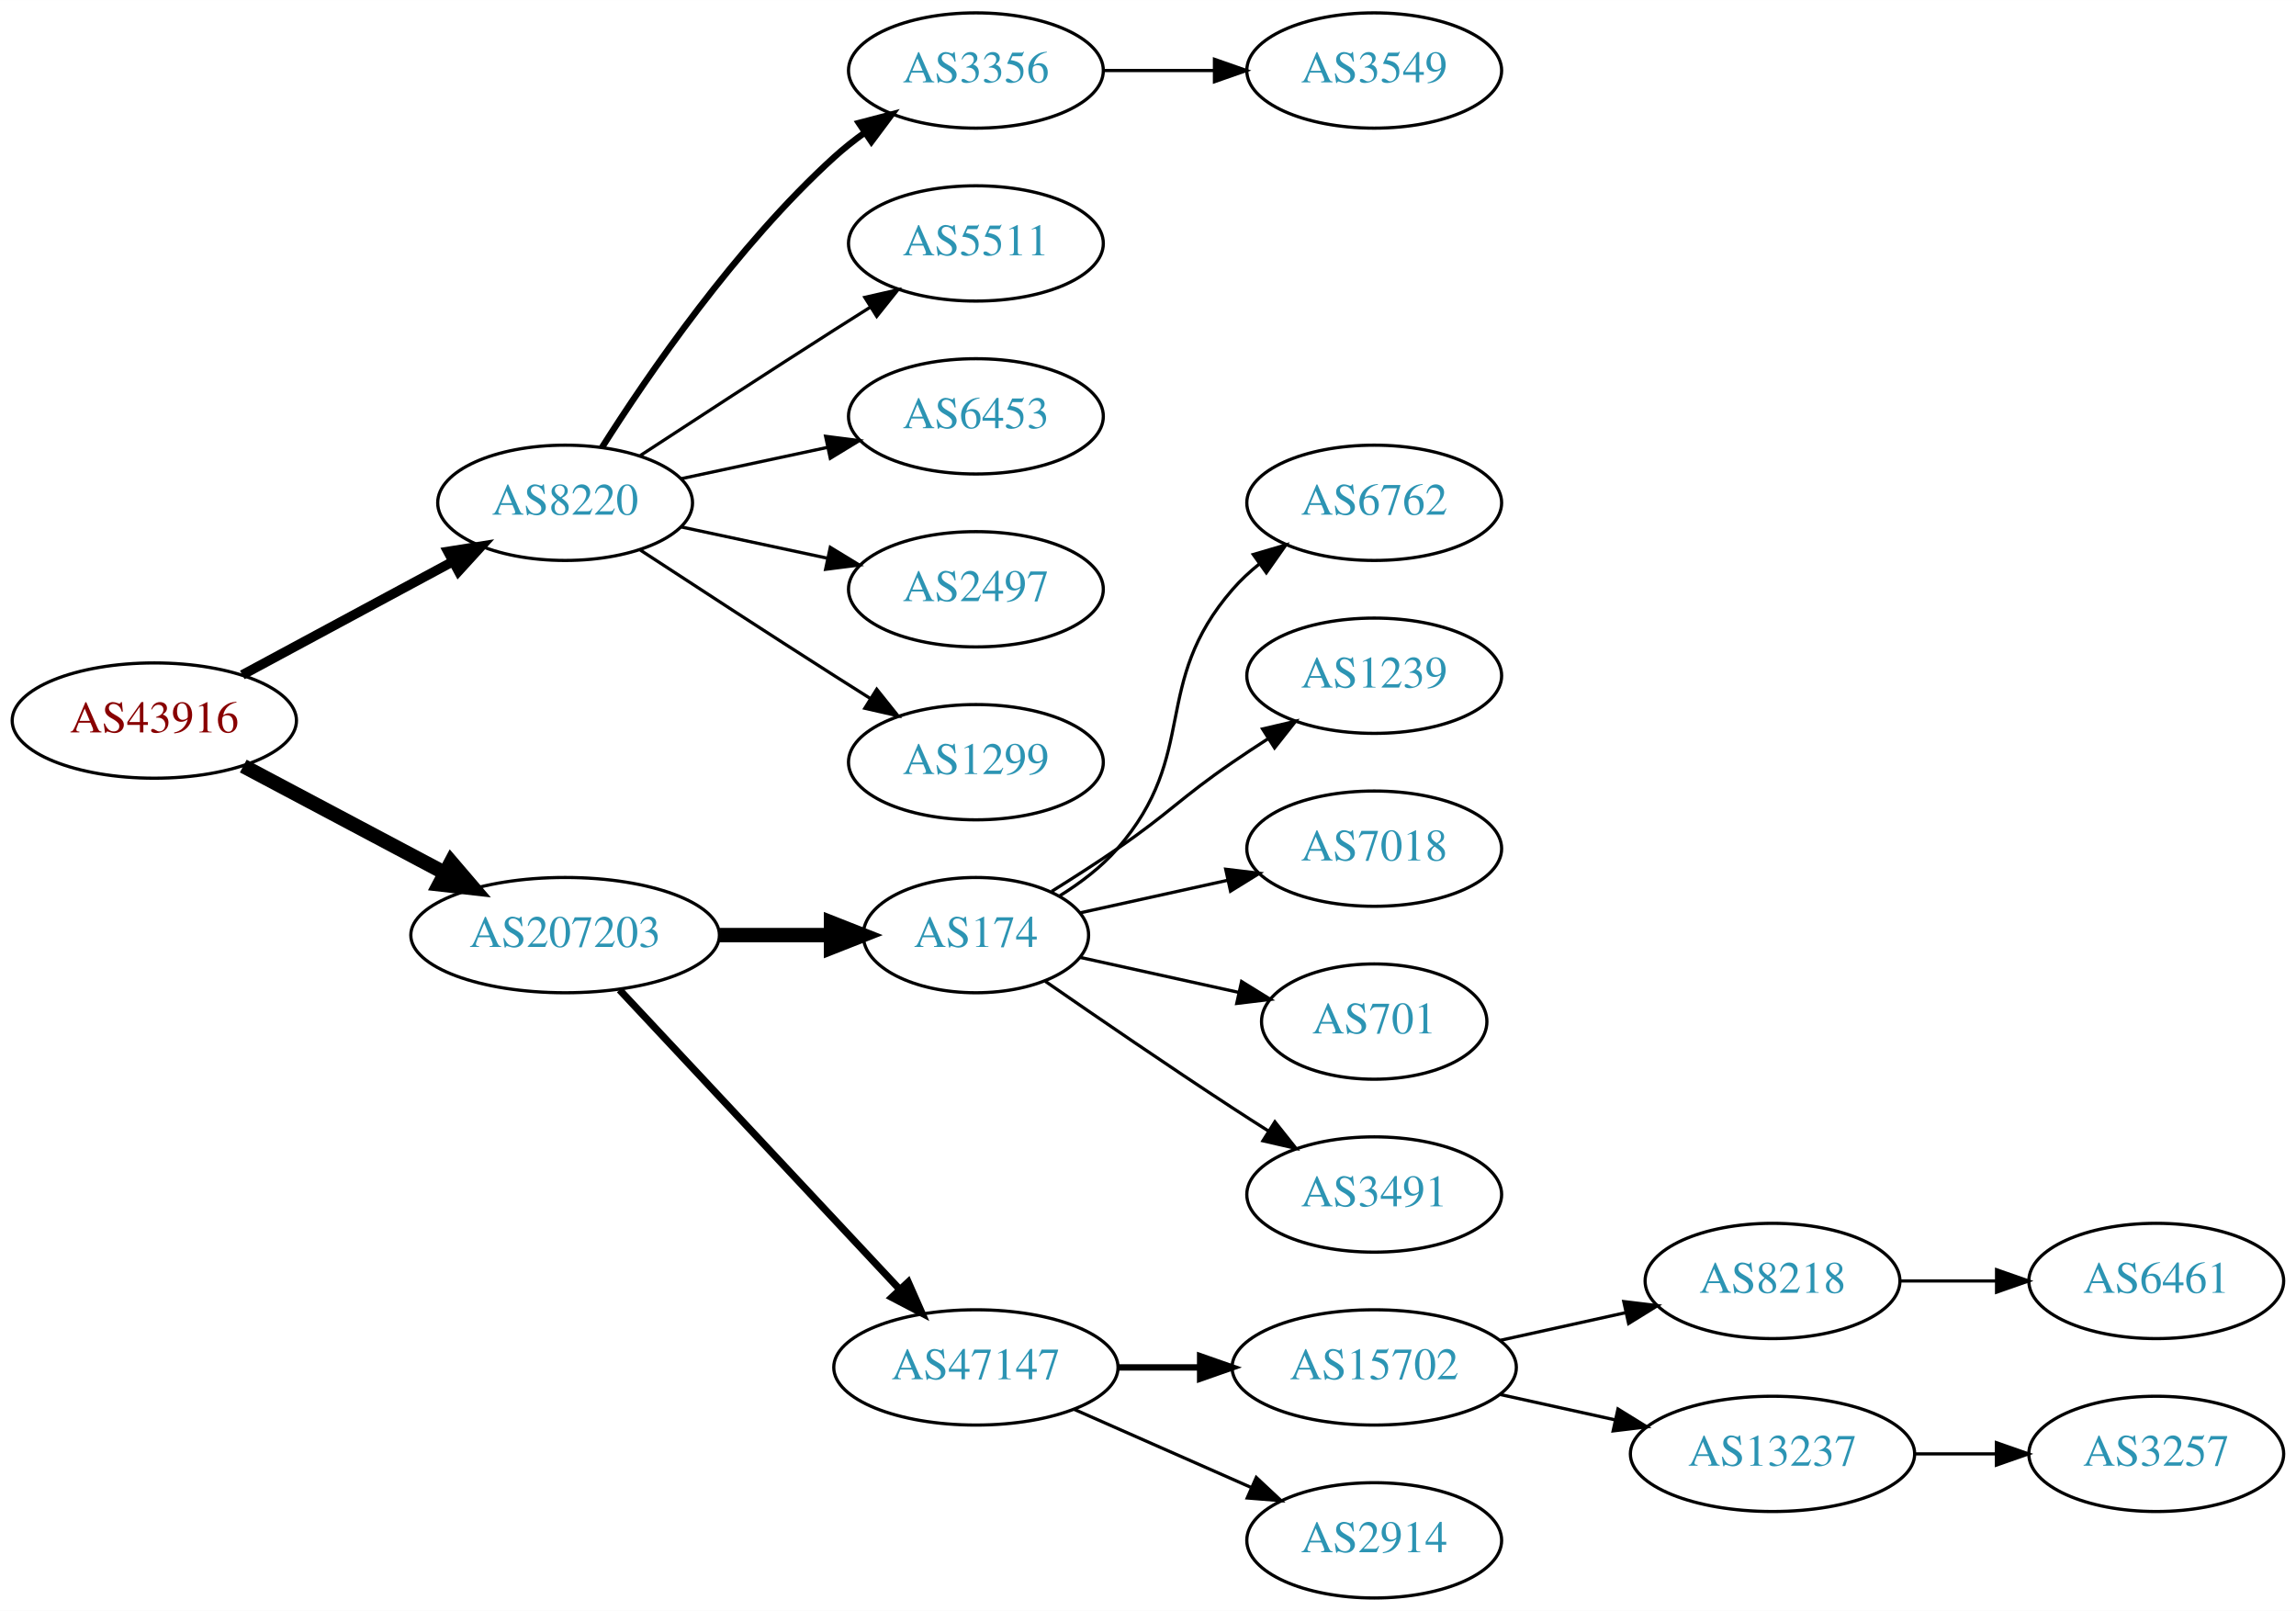
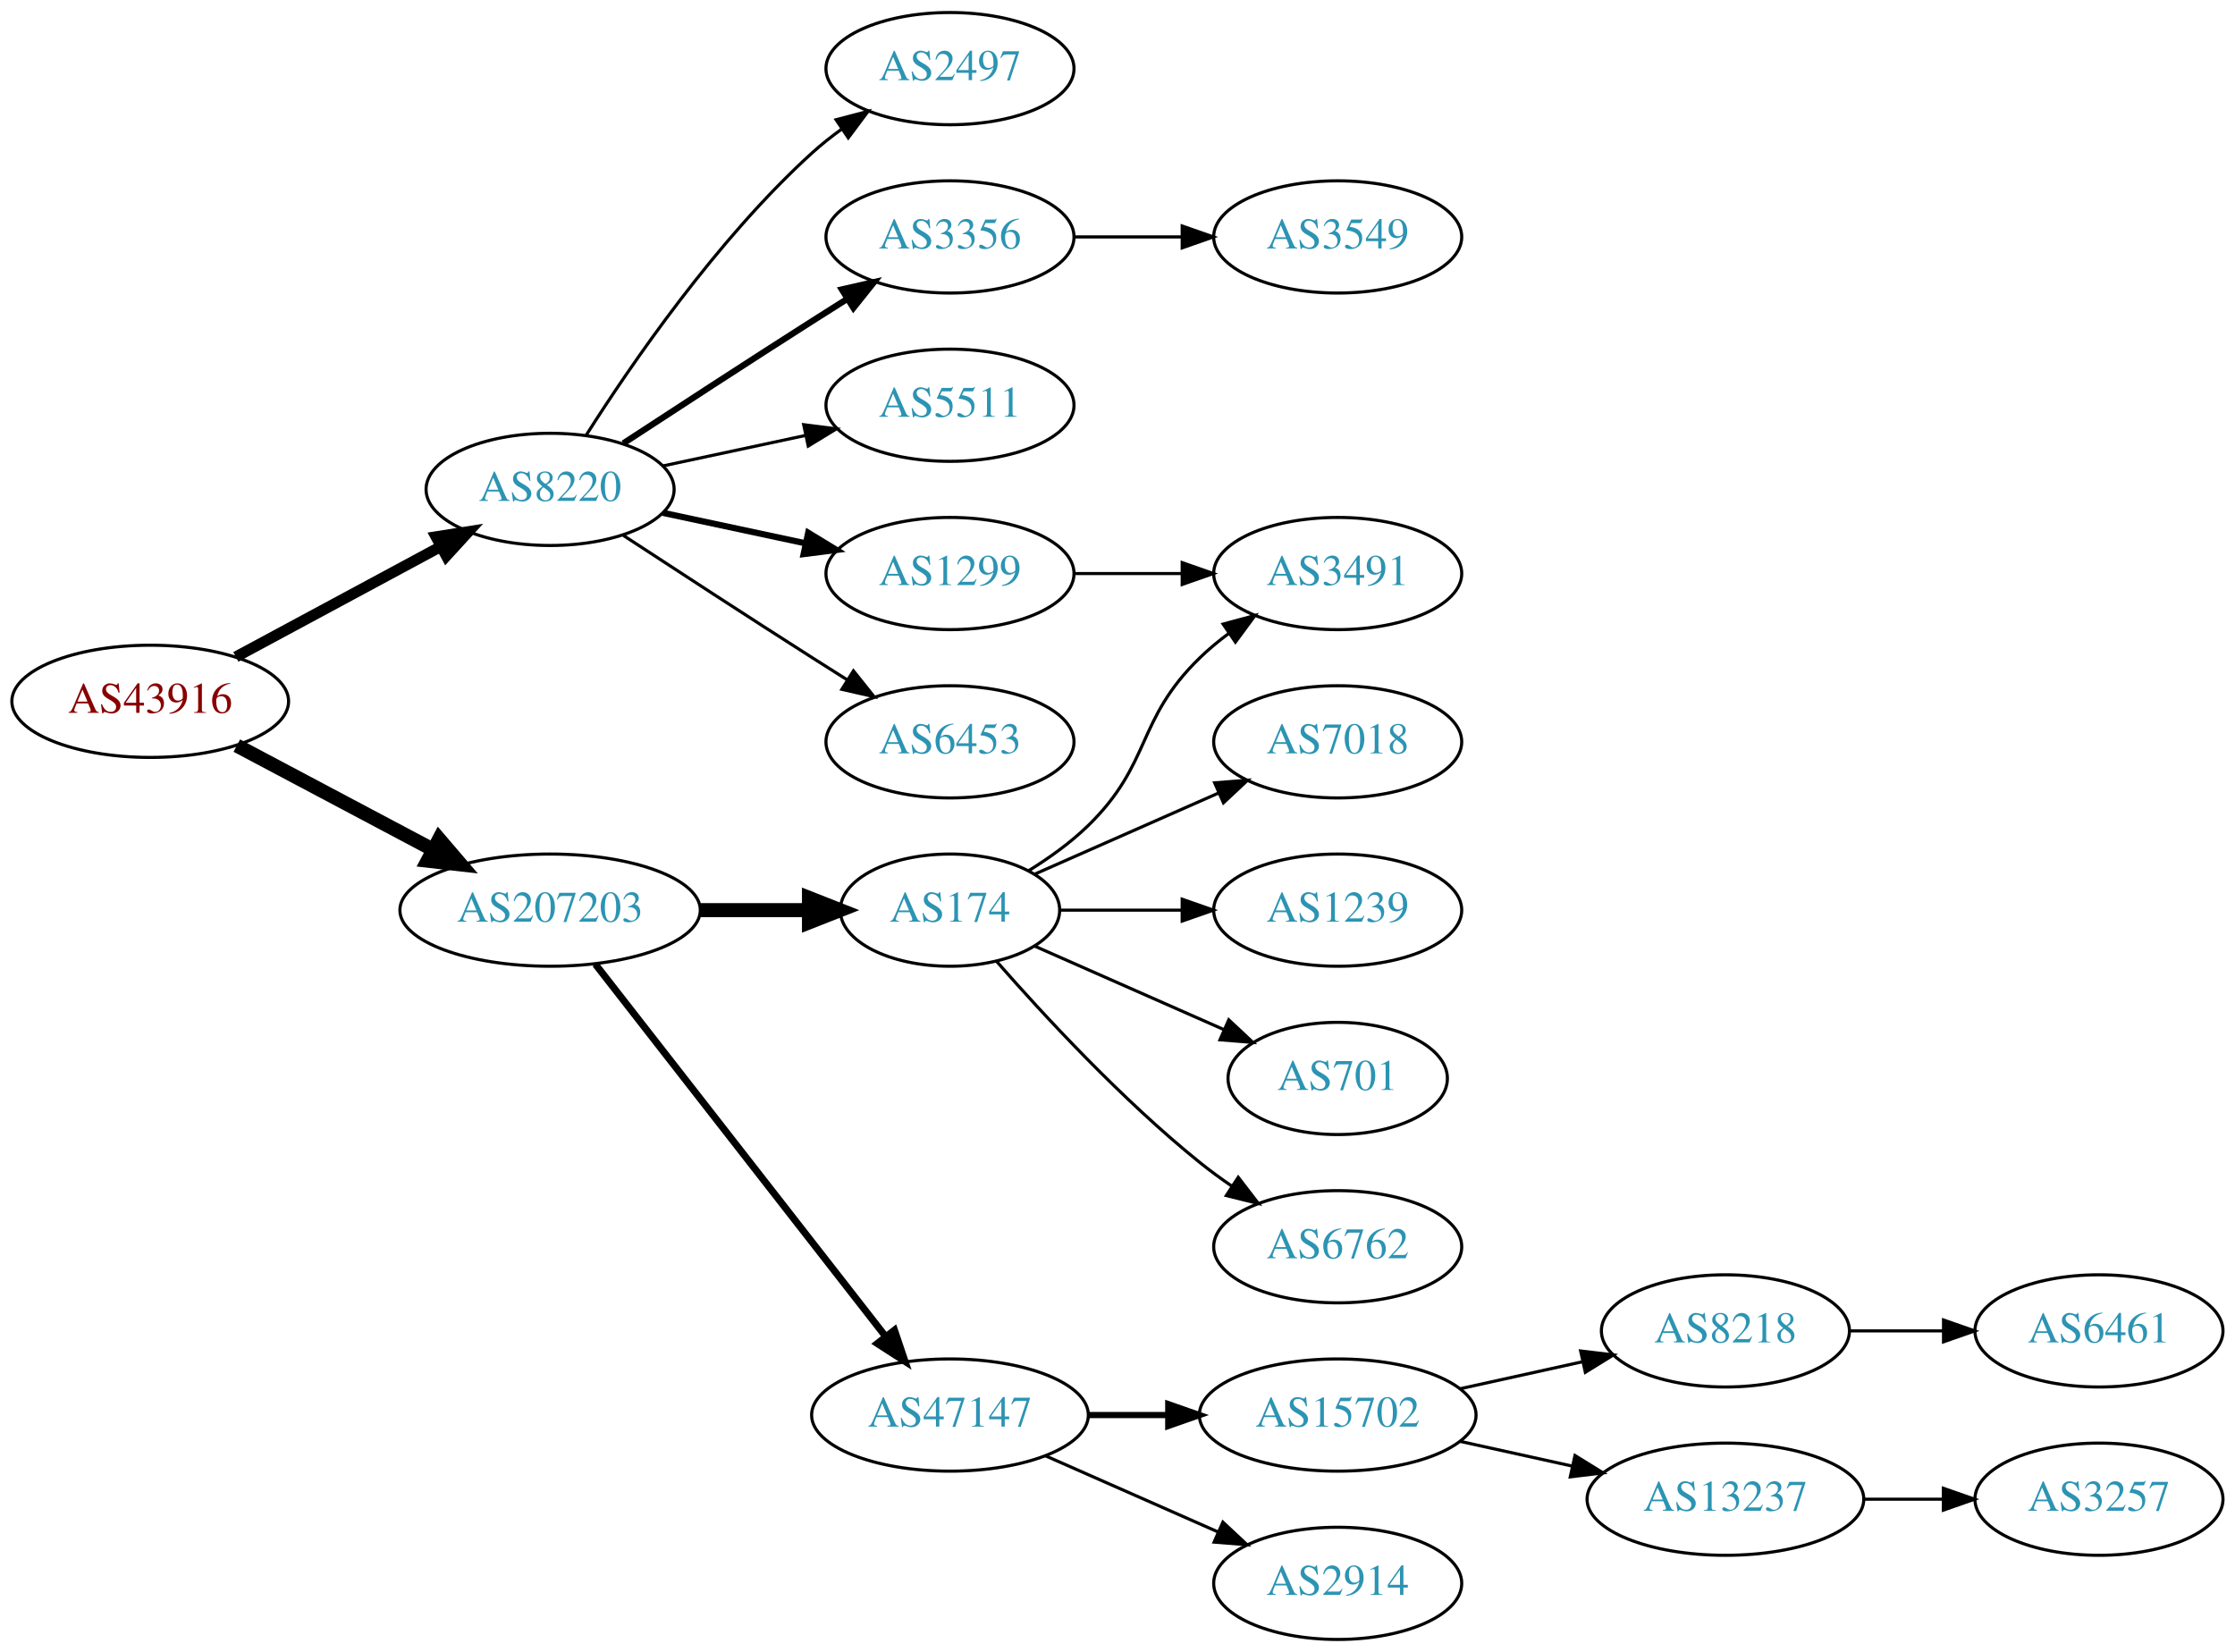
- <svg xmlns="http://www.w3.org/2000/svg" xmlns:xlink="http://www.w3.org/1999/xlink" width="717pt" height="503pt" viewBox="0.00 0.00 717.05 503.00">
-   <g id="graph0" class="graph" transform="scale(1 1) rotate(0) translate(4 499)">
-     <polygon fill="white" stroke="none" points="-4,4 -4,-499 713.053,-499 713.053,4 -4,4" />
+ <svg xmlns="http://www.w3.org/2000/svg" xmlns:xlink="http://www.w3.org/1999/xlink" width="717pt" height="530pt" viewBox="0.00 0.00 717.05 530.00">
+   <g id="graph0" class="graph" transform="scale(1 1) rotate(0) translate(4 526)">
+     <polygon fill="white" stroke="none" points="-4,4 -4,-526 713.053,-526 713.053,4 -4,4" />
    <g id="node1" class="node">
      <g id="a_node1">
        <a xlink:href="/asn/43916" xlink:title="AS43916 ~ Interwetten Gaming Limited [AT]">
-           <ellipse fill="#ffffff" stroke="black" cx="44.196" cy="-274" rx="44.393" ry="18" />
-           <text text-anchor="middle" x="44.196" y="-270.3" font-family="Times,serif" font-size="14.00" fill="#880000">AS43916</text>
+           <ellipse fill="#ffffff" stroke="black" cx="44.196" cy="-301" rx="44.393" ry="18" />
+           <text text-anchor="middle" x="44.196" y="-297.3" font-family="Times,serif" font-size="14.00" fill="#880000">AS43916</text>
        </a>
      </g>
    </g>
    <g id="node2" class="node">
      <g id="a_node2">
        <a xlink:href="/asn/8220" xlink:title="AS8220 ~ COLT [GB]">
-           <ellipse fill="#ffffff" stroke="black" cx="172.488" cy="-342" rx="39.794" ry="18" />
-           <text text-anchor="middle" x="172.488" y="-338.3" font-family="Times,serif" font-size="14.00" fill="#2c94b3">AS8220</text>
+           <ellipse fill="#ffffff" stroke="black" cx="172.488" cy="-369" rx="39.794" ry="18" />
+           <text text-anchor="middle" x="172.488" y="-365.3" font-family="Times,serif" font-size="14.00" fill="#2c94b3">AS8220</text>
        </a>
      </g>
    </g>
    <g id="edge1" class="edge">
-       <path fill="none" stroke="black" stroke-width="3" d="M71.671,-288.255C90.739,-298.522 116.634,-312.465 137.27,-323.576" />
-       <polygon fill="black" stroke="black" stroke-width="3" points="135.874,-326.799 146.338,-328.459 139.193,-320.636 135.874,-326.799" />
+       <path fill="none" stroke="black" stroke-width="3.5" d="M71.671,-315.255C90.739,-325.522 116.634,-339.465 137.27,-350.576" />
+       <polygon fill="black" stroke="black" stroke-width="3.5" points="135.874,-353.799 146.338,-355.459 139.193,-347.636 135.874,-353.799" />
    </g>
    <g id="node3" class="node">
      <g id="a_node3">
        <a xlink:href="/asn/207203" xlink:title="AS207203 ~ TIMEWARP IT Consulting GmbH [AT]">
-           <ellipse fill="#ffffff" stroke="black" cx="172.488" cy="-207" rx="48.192" ry="18" />
-           <text text-anchor="middle" x="172.488" y="-203.3" font-family="Times,serif" font-size="14.00" fill="#2c94b3">AS207203</text>
+           <ellipse fill="#ffffff" stroke="black" cx="172.488" cy="-234" rx="48.192" ry="18" />
+           <text text-anchor="middle" x="172.488" y="-230.3" font-family="Times,serif" font-size="14.00" fill="#2c94b3">AS207203</text>
        </a>
      </g>
    </g>
    <g id="edge2" class="edge">
-       <path fill="none" stroke="black" stroke-width="4.5" d="M71.979,-259.791C90.314,-250.064 114.853,-237.046 134.974,-226.371" />
-       <polygon fill="black" stroke="black" stroke-width="4.5" points="136.882,-229.817 143.87,-221.652 133.191,-222.86 136.882,-229.817" />
+       <path fill="none" stroke="black" stroke-width="4.5" d="M71.979,-286.791C90.314,-277.064 114.853,-264.046 134.974,-253.371" />
+       <polygon fill="black" stroke="black" stroke-width="4.5" points="136.882,-256.817 143.87,-248.652 133.191,-249.86 136.882,-256.817" />
    </g>
    <g id="node4" class="node">
      <g id="a_node4">
-         <a xlink:href="/asn/3356" xlink:title="AS3356 ~ Level 3 Parent, LLC [US]">
-           <ellipse fill="#ffffff" stroke="black" cx="300.78" cy="-477" rx="39.794" ry="18" />
-           <text text-anchor="middle" x="300.78" y="-473.3" font-family="Times,serif" font-size="14.00" fill="#2c94b3">AS3356</text>
+         <a xlink:href="/asn/2497" xlink:title="AS2497 ~ Internet Initiative Japan Inc. [JP]">
+           <ellipse fill="#ffffff" stroke="black" cx="300.78" cy="-504" rx="39.794" ry="18" />
+           <text text-anchor="middle" x="300.78" y="-500.3" font-family="Times,serif" font-size="14.00" fill="#2c94b3">AS2497</text>
        </a>
      </g>
    </g>
    <g id="edge3" class="edge">
-       <path fill="none" stroke="black" stroke-width="2" d="M183.971,-359.24C198.35,-381.928 225.922,-422.181 256.584,-450 259.521,-452.665 262.754,-455.225 266.091,-457.634" />
-       <polygon fill="black" stroke="black" stroke-width="2" points="264.235,-460.604 274.484,-463.289 268.146,-454.799 264.235,-460.604" />
+       <path fill="none" stroke="black" d="M183.971,-386.24C198.35,-408.928 225.922,-449.181 256.584,-477 259.521,-479.665 262.754,-482.225 266.091,-484.634" />
+       <polygon fill="black" stroke="black" points="264.235,-487.604 274.484,-490.289 268.146,-481.799 264.235,-487.604" />
    </g>
    <g id="node5" class="node">
      <g id="a_node5">
-         <a xlink:href="/asn/5511" xlink:title="AS5511 ~ Orange S.A. [FR]">
-           <ellipse fill="#ffffff" stroke="black" cx="300.78" cy="-423" rx="39.794" ry="18" />
-           <text text-anchor="middle" x="300.78" y="-419.3" font-family="Times,serif" font-size="14.00" fill="#2c94b3">AS5511</text>
+         <a xlink:href="/asn/3356" xlink:title="AS3356 ~ Level 3 Parent, LLC [US]">
+           <ellipse fill="#ffffff" stroke="black" cx="300.78" cy="-450" rx="39.794" ry="18" />
+           <text text-anchor="middle" x="300.78" y="-446.3" font-family="Times,serif" font-size="14.00" fill="#2c94b3">AS3356</text>
        </a>
      </g>
    </g>
    <g id="edge4" class="edge">
-       <path fill="none" stroke="black" d="M195.99,-356.776C212.668,-367.69 235.982,-382.869 256.584,-396 260.191,-398.299 263.978,-400.694 267.747,-403.066" />
-       <polygon fill="black" stroke="black" points="266.086,-406.155 276.418,-408.502 269.805,-400.224 266.086,-406.155" />
+       <path fill="none" stroke="black" stroke-width="2" d="M195.99,-383.776C212.668,-394.69 235.982,-409.869 256.584,-423 260.191,-425.299 263.978,-427.694 267.747,-430.066" />
+       <polygon fill="black" stroke="black" stroke-width="2" points="266.086,-433.155 276.418,-435.502 269.805,-427.224 266.086,-433.155" />
    </g>
    <g id="node6" class="node">
      <g id="a_node6">
-         <a xlink:href="/asn/6453" xlink:title="AS6453 ~ TATA COMMUNICATIONS (AMERICA) INC [US]">
-           <ellipse fill="#ffffff" stroke="black" cx="300.78" cy="-369" rx="39.794" ry="18" />
-           <text text-anchor="middle" x="300.78" y="-365.3" font-family="Times,serif" font-size="14.00" fill="#2c94b3">AS6453</text>
+         <a xlink:href="/asn/5511" xlink:title="AS5511 ~ Orange S.A. [FR]">
+           <ellipse fill="#ffffff" stroke="black" cx="300.78" cy="-396" rx="39.794" ry="18" />
+           <text text-anchor="middle" x="300.78" y="-392.3" font-family="Times,serif" font-size="14.00" fill="#2c94b3">AS5511</text>
        </a>
      </g>
    </g>
    <g id="edge5" class="edge">
-       <path fill="none" stroke="black" d="M208.667,-349.521C222.781,-352.538 239.23,-356.055 254.238,-359.264" />
-       <polygon fill="black" stroke="black" points="253.84,-362.758 264.351,-361.426 255.304,-355.912 253.84,-362.758" />
+       <path fill="none" stroke="black" d="M208.667,-376.521C222.781,-379.538 239.23,-383.055 254.238,-386.264" />
+       <polygon fill="black" stroke="black" points="253.84,-389.758 264.351,-388.426 255.304,-382.912 253.84,-389.758" />
    </g>
    <g id="node7" class="node">
      <g id="a_node7">
-         <a xlink:href="/asn/2497" xlink:title="AS2497 ~ Internet Initiative Japan Inc. [JP]">
-           <ellipse fill="#ffffff" stroke="black" cx="300.78" cy="-315" rx="39.794" ry="18" />
-           <text text-anchor="middle" x="300.78" y="-311.3" font-family="Times,serif" font-size="14.00" fill="#2c94b3">AS2497</text>
+         <a xlink:href="/asn/1299" xlink:title="AS1299 ~ Telia Carrier [EU]">
+           <ellipse fill="#ffffff" stroke="black" cx="300.78" cy="-342" rx="39.794" ry="18" />
+           <text text-anchor="middle" x="300.78" y="-338.3" font-family="Times,serif" font-size="14.00" fill="#2c94b3">AS1299</text>
        </a>
      </g>
    </g>
    <g id="edge6" class="edge">
-       <path fill="none" stroke="black" d="M208.667,-334.479C222.781,-331.462 239.23,-327.945 254.238,-324.736" />
-       <polygon fill="black" stroke="black" points="255.304,-328.088 264.351,-322.574 253.84,-321.242 255.304,-328.088" />
+       <path fill="none" stroke="black" stroke-width="2" d="M208.667,-361.479C222.781,-358.462 239.23,-354.945 254.238,-351.736" />
+       <polygon fill="black" stroke="black" stroke-width="2" points="255.304,-355.088 264.351,-349.574 253.84,-348.242 255.304,-355.088" />
    </g>
    <g id="node8" class="node">
      <g id="a_node8">
-         <a xlink:href="/asn/1299" xlink:title="AS1299 ~ Telia Carrier [EU]">
-           <ellipse fill="#ffffff" stroke="black" cx="300.78" cy="-261" rx="39.794" ry="18" />
-           <text text-anchor="middle" x="300.78" y="-257.3" font-family="Times,serif" font-size="14.00" fill="#2c94b3">AS1299</text>
+         <a xlink:href="/asn/6453" xlink:title="AS6453 ~ TATA COMMUNICATIONS (AMERICA) INC [US]">
+           <ellipse fill="#ffffff" stroke="black" cx="300.78" cy="-288" rx="39.794" ry="18" />
+           <text text-anchor="middle" x="300.78" y="-284.3" font-family="Times,serif" font-size="14.00" fill="#2c94b3">AS6453</text>
        </a>
      </g>
    </g>
    <g id="edge7" class="edge">
-       <path fill="none" stroke="black" d="M195.99,-327.224C212.668,-316.31 235.982,-301.131 256.584,-288 260.191,-285.701 263.978,-283.306 267.747,-280.934" />
-       <polygon fill="black" stroke="black" points="269.805,-283.776 276.418,-275.498 266.086,-277.845 269.805,-283.776" />
-     </g>
-     <g id="node10" class="node">
-       <g id="a_node10">
-         <a xlink:href="/asn/174" xlink:title="AS174 ~ Cogent Communications [US]">
-           <ellipse fill="#ffffff" stroke="black" cx="300.78" cy="-207" rx="35.194" ry="18" />
-           <text text-anchor="middle" x="300.78" y="-203.3" font-family="Times,serif" font-size="14.00" fill="#2c94b3">AS174</text>
-         </a>
-       </g>
-     </g>
-     <g id="edge9" class="edge">
-       <path fill="none" stroke="black" stroke-width="4.5" d="M220.874,-207C232.234,-207 244.322,-207 255.534,-207" />
-       <polygon fill="black" stroke="black" stroke-width="4.5" points="255.538,-210.938 265.538,-207 255.538,-203.063 255.538,-210.938" />
+       <path fill="none" stroke="black" d="M195.99,-354.224C212.668,-343.31 235.982,-328.131 256.584,-315 260.191,-312.701 263.978,-310.306 267.747,-307.934" />
+       <polygon fill="black" stroke="black" points="269.805,-310.776 276.418,-302.498 266.086,-304.845 269.805,-310.776" />
    </g>
    <g id="node11" class="node">
      <g id="a_node11">
+         <a xlink:href="/asn/174" xlink:title="AS174 ~ Cogent Communications [US]">
+           <ellipse fill="#ffffff" stroke="black" cx="300.78" cy="-234" rx="35.194" ry="18" />
+           <text text-anchor="middle" x="300.78" y="-230.3" font-family="Times,serif" font-size="14.00" fill="#2c94b3">AS174</text>
+         </a>
+       </g>
+     </g>
+     <g id="edge10" class="edge">
+       <path fill="none" stroke="black" stroke-width="4.5" d="M220.874,-234C232.234,-234 244.322,-234 255.534,-234" />
+       <polygon fill="black" stroke="black" stroke-width="4.5" points="255.538,-237.938 265.538,-234 255.538,-230.063 255.538,-237.938" />
+     </g>
+     <g id="node12" class="node">
+       <g id="a_node12">
        <a xlink:href="/asn/47147" xlink:title="AS47147 ~ ANEXIA Internetdienstleistungs GmbH [AT]">
          <ellipse fill="#ffffff" stroke="black" cx="300.78" cy="-72" rx="44.393" ry="18" />
          <text text-anchor="middle" x="300.78" y="-68.3" font-family="Times,serif" font-size="14.00" fill="#2c94b3">AS47147</text>
        </a>
      </g>
    </g>
-     <g id="edge10" class="edge">
-       <path fill="none" stroke="black" stroke-width="2.25" d="M189.483,-189.902C211.593,-166.267 251.622,-123.478 276.894,-96.464" />
-       <polygon fill="black" stroke="black" stroke-width="2.25" points="279.639,-98.653 283.915,-88.959 274.527,-93.871 279.639,-98.653" />
+     <g id="edge11" class="edge">
+       <path fill="none" stroke="black" stroke-width="2.25" d="M187.003,-216.663C209.317,-188.04 253.966,-130.767 279.89,-97.514" />
+       <polygon fill="black" stroke="black" stroke-width="2.25" points="282.973,-99.251 286.361,-89.212 277.453,-94.947 282.973,-99.251" />
    </g>
    <g id="node9" class="node">
      <g id="a_node9">
        <a xlink:href="/asn/3549" xlink:title="AS3549 ~ Level 3 Parent, LLC [US]">
-           <ellipse fill="#ffffff" stroke="black" cx="425.172" cy="-477" rx="39.794" ry="18" />
-           <text text-anchor="middle" x="425.172" y="-473.3" font-family="Times,serif" font-size="14.00" fill="#2c94b3">AS3549</text>
+           <ellipse fill="#ffffff" stroke="black" cx="425.172" cy="-450" rx="39.794" ry="18" />
+           <text text-anchor="middle" x="425.172" y="-446.3" font-family="Times,serif" font-size="14.00" fill="#2c94b3">AS3549</text>
        </a>
      </g>
    </g>
    <g id="edge8" class="edge">
-       <path fill="none" stroke="black" d="M340.505,-477C351.444,-477 363.494,-477 374.961,-477" />
-       <polygon fill="black" stroke="black" points="375.278,-480.5 385.278,-477 375.278,-473.5 375.278,-480.5" />
-     </g>
-     <g id="node12" class="node">
-       <g id="a_node12">
-         <a xlink:href="/asn/6762" xlink:title="AS6762 ~ TELECOM ITALIA SPARKLE S.p.A. [IT]">
+       <path fill="none" stroke="black" d="M340.505,-450C351.444,-450 363.494,-450 374.961,-450" />
+       <polygon fill="black" stroke="black" points="375.278,-453.5 385.278,-450 375.278,-446.5 375.278,-453.5" />
+     </g>
+     <g id="node10" class="node">
+       <g id="a_node10">
+         <a xlink:href="/asn/3491" xlink:title="AS3491 ~ PCCW Global, Inc. [US]">
          <ellipse fill="#ffffff" stroke="black" cx="425.172" cy="-342" rx="39.794" ry="18" />
-           <text text-anchor="middle" x="425.172" y="-338.3" font-family="Times,serif" font-size="14.00" fill="#2c94b3">AS6762</text>
-         </a>
-       </g>
-     </g>
-     <g id="edge11" class="edge">
-       <path fill="none" stroke="black" d="M327.028,-219.31C333.477,-223.327 339.988,-228.258 344.976,-234 370.81,-263.742 355.142,-285.258 380.976,-315 383.441,-317.838 386.277,-320.477 389.295,-322.906" />
-       <polygon fill="black" stroke="black" points="387.405,-325.858 397.573,-328.836 391.482,-320.167 387.405,-325.858" />
+           <text text-anchor="middle" x="425.172" y="-338.3" font-family="Times,serif" font-size="14.00" fill="#2c94b3">AS3491</text>
+         </a>
+       </g>
+     </g>
+     <g id="edge9" class="edge">
+       <path fill="none" stroke="black" d="M340.505,-342C351.444,-342 363.494,-342 374.961,-342" />
+       <polygon fill="black" stroke="black" points="375.278,-345.5 385.278,-342 375.278,-338.5 375.278,-345.5" />
+     </g>
+     <g id="edge14" class="edge">
+       <path fill="none" stroke="black" d="M325.959,-246.617C332.544,-250.694 339.393,-255.578 344.976,-261 365.669,-281.094 360.282,-294.906 380.976,-315 383.821,-317.763 386.995,-320.386 390.295,-322.834" />
+       <polygon fill="black" stroke="black" points="388.411,-325.786 398.643,-328.538 392.36,-320.006 388.411,-325.786" />
    </g>
    <g id="node13" class="node">
      <g id="a_node13">
-         <a xlink:href="/asn/1239" xlink:title="AS1239 ~ Sprint [US]">
+         <a xlink:href="/asn/7018" xlink:title="AS7018 ~ AT&amp;T Services, Inc. [US]">
          <ellipse fill="#ffffff" stroke="black" cx="425.172" cy="-288" rx="39.794" ry="18" />
-           <text text-anchor="middle" x="425.172" y="-284.3" font-family="Times,serif" font-size="14.00" fill="#2c94b3">AS1239</text>
+           <text text-anchor="middle" x="425.172" y="-284.3" font-family="Times,serif" font-size="14.00" fill="#2c94b3">AS7018</text>
        </a>
      </g>
    </g>
    <g id="edge12" class="edge">
-       <path fill="none" stroke="black" d="M324.433,-220.657C331.124,-224.825 338.411,-229.499 344.976,-234 361.47,-245.311 364.481,-249.689 380.976,-261 384.504,-263.419 388.241,-265.889 391.983,-268.302" />
-       <polygon fill="black" stroke="black" points="390.304,-271.382 400.623,-273.784 394.054,-265.472 390.304,-271.382" />
+       <path fill="none" stroke="black" d="M328.036,-245.584C345.221,-253.167 367.935,-263.188 386.969,-271.586" />
+       <polygon fill="black" stroke="black" points="385.695,-274.849 396.257,-275.684 388.521,-268.445 385.695,-274.849" />
    </g>
    <g id="node14" class="node">
      <g id="a_node14">
-         <a xlink:href="/asn/7018" xlink:title="AS7018 ~ AT&amp;T Services, Inc. [US]">
+         <a xlink:href="/asn/1239" xlink:title="AS1239 ~ Sprint [US]">
          <ellipse fill="#ffffff" stroke="black" cx="425.172" cy="-234" rx="39.794" ry="18" />
-           <text text-anchor="middle" x="425.172" y="-230.3" font-family="Times,serif" font-size="14.00" fill="#2c94b3">AS7018</text>
+           <text text-anchor="middle" x="425.172" y="-230.3" font-family="Times,serif" font-size="14.00" fill="#2c94b3">AS1239</text>
        </a>
      </g>
    </g>
    <g id="edge13" class="edge">
-       <path fill="none" stroke="black" d="M333.299,-213.953C347.359,-217.055 364.178,-220.765 379.501,-224.146" />
-       <polygon fill="black" stroke="black" points="378.792,-227.573 389.312,-226.31 380.3,-220.738 378.792,-227.573" />
+       <path fill="none" stroke="black" d="M336.198,-234C348.249,-234 362.025,-234 375.043,-234" />
+       <polygon fill="black" stroke="black" points="375.273,-237.5 385.273,-234 375.273,-230.5 375.273,-237.5" />
    </g>
    <g id="node15" class="node">
      <g id="a_node15">
        <a xlink:href="/asn/701" xlink:title="AS701 ~ UUNET [US]">
          <ellipse fill="#ffffff" stroke="black" cx="425.172" cy="-180" rx="35.194" ry="18" />
          <text text-anchor="middle" x="425.172" y="-176.3" font-family="Times,serif" font-size="14.00" fill="#2c94b3">AS701</text>
        </a>
      </g>
    </g>
-     <g id="edge14" class="edge">
-       <path fill="none" stroke="black" d="M333.299,-200.047C348.432,-196.708 366.759,-192.665 382.98,-189.087" />
-       <polygon fill="black" stroke="black" points="383.748,-192.502 392.76,-186.93 382.24,-185.666 383.748,-192.502" />
+     <g id="edge15" class="edge">
+       <path fill="none" stroke="black" d="M328.036,-222.416C345.702,-214.621 369.21,-204.25 388.557,-195.713" />
+       <polygon fill="black" stroke="black" points="390.223,-198.804 397.959,-191.565 387.397,-192.4 390.223,-198.804" />
    </g>
    <g id="node16" class="node">
      <g id="a_node16">
-         <a xlink:href="/asn/3491" xlink:title="AS3491 ~ PCCW Global, Inc. [US]">
+         <a xlink:href="/asn/6762" xlink:title="AS6762 ~ TELECOM ITALIA SPARKLE S.p.A. [IT]">
          <ellipse fill="#ffffff" stroke="black" cx="425.172" cy="-126" rx="39.794" ry="18" />
-           <text text-anchor="middle" x="425.172" y="-122.3" font-family="Times,serif" font-size="14.00" fill="#2c94b3">AS3491</text>
-         </a>
-       </g>
-     </g>
-     <g id="edge15" class="edge">
-       <path fill="none" stroke="black" d="M322.471,-192.56C338.362,-181.551 360.912,-166.103 380.976,-153 384.558,-150.661 388.328,-148.241 392.089,-145.856" />
-       <polygon fill="black" stroke="black" points="394.151,-148.693 400.749,-140.404 390.422,-142.769 394.151,-148.693" />
+           <text text-anchor="middle" x="425.172" y="-122.3" font-family="Times,serif" font-size="14.00" fill="#2c94b3">AS6762</text>
+         </a>
+       </g>
+     </g>
+     <g id="edge16" class="edge">
+       <path fill="none" stroke="black" d="M315.653,-217.655C330.723,-200.441 356.001,-173.099 380.976,-153 384.231,-150.38 387.756,-147.808 391.341,-145.354" />
+       <polygon fill="black" stroke="black" points="393.26,-148.281 399.714,-139.879 389.429,-142.423 393.26,-148.281" />
    </g>
    <g id="node17" class="node">
      <g id="a_node17">
        <a xlink:href="/asn/15702" xlink:title="AS15702 ~ Onstage Online GmbH [AT]">
          <ellipse fill="#ffffff" stroke="black" cx="425.172" cy="-72" rx="44.393" ry="18" />
          <text text-anchor="middle" x="425.172" y="-68.3" font-family="Times,serif" font-size="14.00" fill="#2c94b3">AS15702</text>
        </a>
      </g>
    </g>
-     <g id="edge16" class="edge">
+     <g id="edge17" class="edge">
      <path fill="none" stroke="black" stroke-width="2" d="M345.275,-72C353.482,-72 362.153,-72 370.625,-72" />
      <polygon fill="black" stroke="black" stroke-width="2" points="370.816,-75.5 380.816,-72 370.816,-68.5 370.816,-75.5" />
    </g>
    <g id="node18" class="node">
      <g id="a_node18">
        <a xlink:href="/asn/2914" xlink:title="AS2914 ~ NTT America, Inc. [US]">
          <ellipse fill="#ffffff" stroke="black" cx="425.172" cy="-18" rx="39.794" ry="18" />
          <text text-anchor="middle" x="425.172" y="-14.3" font-family="Times,serif" font-size="14.00" fill="#2c94b3">AS2914</text>
        </a>
      </g>
    </g>
-     <g id="edge17" class="edge">
+     <g id="edge18" class="edge">
      <path fill="none" stroke="black" d="M331.407,-58.928C348.002,-51.606 368.861,-42.403 386.595,-34.579" />
      <polygon fill="black" stroke="black" points="388.342,-37.634 396.078,-30.395 385.516,-31.23 388.342,-37.634" />
    </g>
    <g id="node19" class="node">
      <g id="a_node19">
        <a xlink:href="/asn/8218" xlink:title="AS8218 ~ legacy Neotelecoms [FR]">
          <ellipse fill="#ffffff" stroke="black" cx="549.564" cy="-99" rx="39.794" ry="18" />
          <text text-anchor="middle" x="549.564" y="-95.3" font-family="Times,serif" font-size="14.00" fill="#2c94b3">AS8218</text>
        </a>
      </g>
    </g>
-     <g id="edge18" class="edge">
+     <g id="edge19" class="edge">
      <path fill="none" stroke="black" d="M464.562,-80.469C476.953,-83.202 490.799,-86.257 503.62,-89.085" />
      <polygon fill="black" stroke="black" points="503.115,-92.558 513.635,-91.294 504.623,-85.722 503.115,-92.558" />
    </g>
    <g id="node20" class="node">
      <g id="a_node20">
        <a xlink:href="/asn/13237" xlink:title="AS13237 ~ European Backbone of AS13237 [DE]">
          <ellipse fill="#ffffff" stroke="black" cx="549.564" cy="-45" rx="44.393" ry="18" />
          <text text-anchor="middle" x="549.564" y="-41.3" font-family="Times,serif" font-size="14.00" fill="#2c94b3">AS13237</text>
        </a>
      </g>
    </g>
-     <g id="edge19" class="edge">
+     <g id="edge20" class="edge">
      <path fill="none" stroke="black" d="M464.562,-63.531C475.954,-61.018 488.576,-58.233 500.501,-55.603" />
      <polygon fill="black" stroke="black" points="501.299,-59.011 510.31,-53.439 499.791,-52.175 501.299,-59.011" />
    </g>
    <g id="node21" class="node">
      <g id="a_node21">
        <a xlink:href="/asn/6461" xlink:title="AS6461 ~ Zayo Bandwidth [US]">
          <ellipse fill="#ffffff" stroke="black" cx="669.407" cy="-99" rx="39.794" ry="18" />
          <text text-anchor="middle" x="669.407" y="-95.3" font-family="Times,serif" font-size="14.00" fill="#2c94b3">AS6461</text>
        </a>
      </g>
    </g>
-     <g id="edge20" class="edge">
+     <g id="edge21" class="edge">
      <path fill="none" stroke="black" d="M589.477,-99C599.03,-99 609.38,-99 619.342,-99" />
      <polygon fill="black" stroke="black" points="619.535,-102.5 629.535,-99 619.535,-95.5 619.535,-102.5" />
    </g>
    <g id="node22" class="node">
      <g id="a_node22">
        <a xlink:href="/asn/3257" xlink:title="AS3257 ~ GTT [DE]">
          <ellipse fill="#ffffff" stroke="black" cx="669.407" cy="-45" rx="39.794" ry="18" />
          <text text-anchor="middle" x="669.407" y="-41.3" font-family="Times,serif" font-size="14.00" fill="#2c94b3">AS3257</text>
        </a>
      </g>
    </g>
-     <g id="edge21" class="edge">
+     <g id="edge22" class="edge">
      <path fill="none" stroke="black" d="M593.775,-45C602.088,-45 610.85,-45 619.333,-45" />
      <polygon fill="black" stroke="black" points="619.491,-48.5 629.491,-45 619.491,-41.5 619.491,-48.5" />
    </g>
  </g>
</svg>
